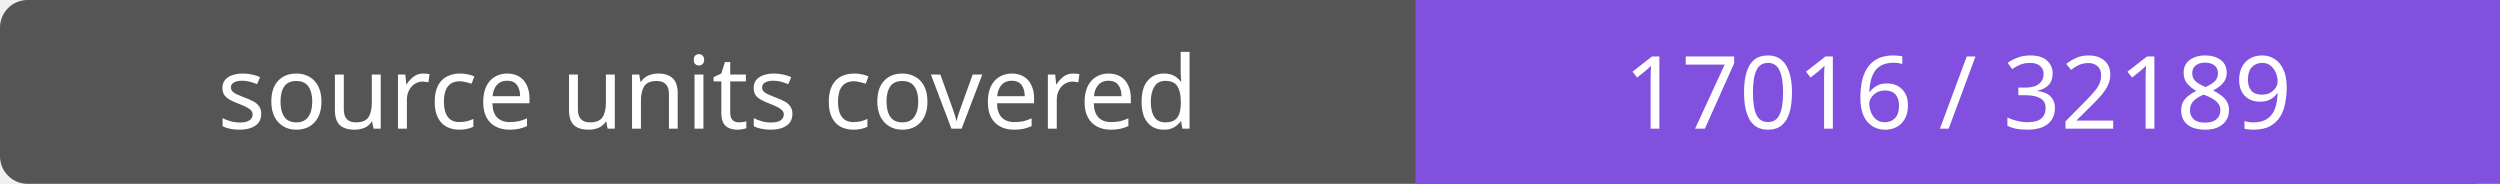
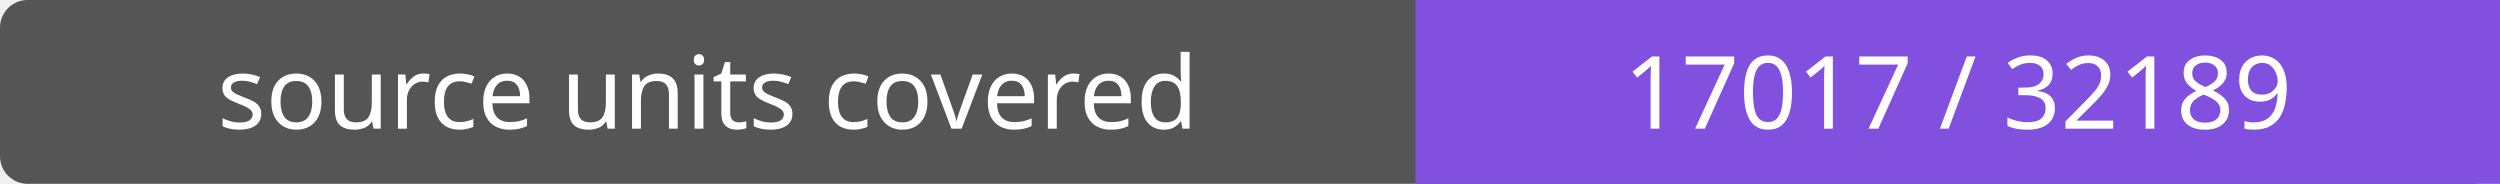
- <svg xmlns="http://www.w3.org/2000/svg" width="272" height="20" role="img" aria-label="source units covered: 17016 / 32189">
+ <svg xmlns="http://www.w3.org/2000/svg" width="272" height="20" role="img" aria-label="source units covered: 17017 / 32189">
  <rect width="272" height="20" rx="3" fill="#555" />
  <path fill="#8250df" d="M154 0h118v20H154z" />
  <g fill="#fff" text-anchor="middle" font-family="Verdana,sans-serif" font-size="11">
    <text x="77.0" y="14">source units covered</text>
-     <text x="213.0" y="14">17016 / 32189</text>
+     <text x="213.0" y="14">17017 / 32189</text>
  </g>
</svg>
